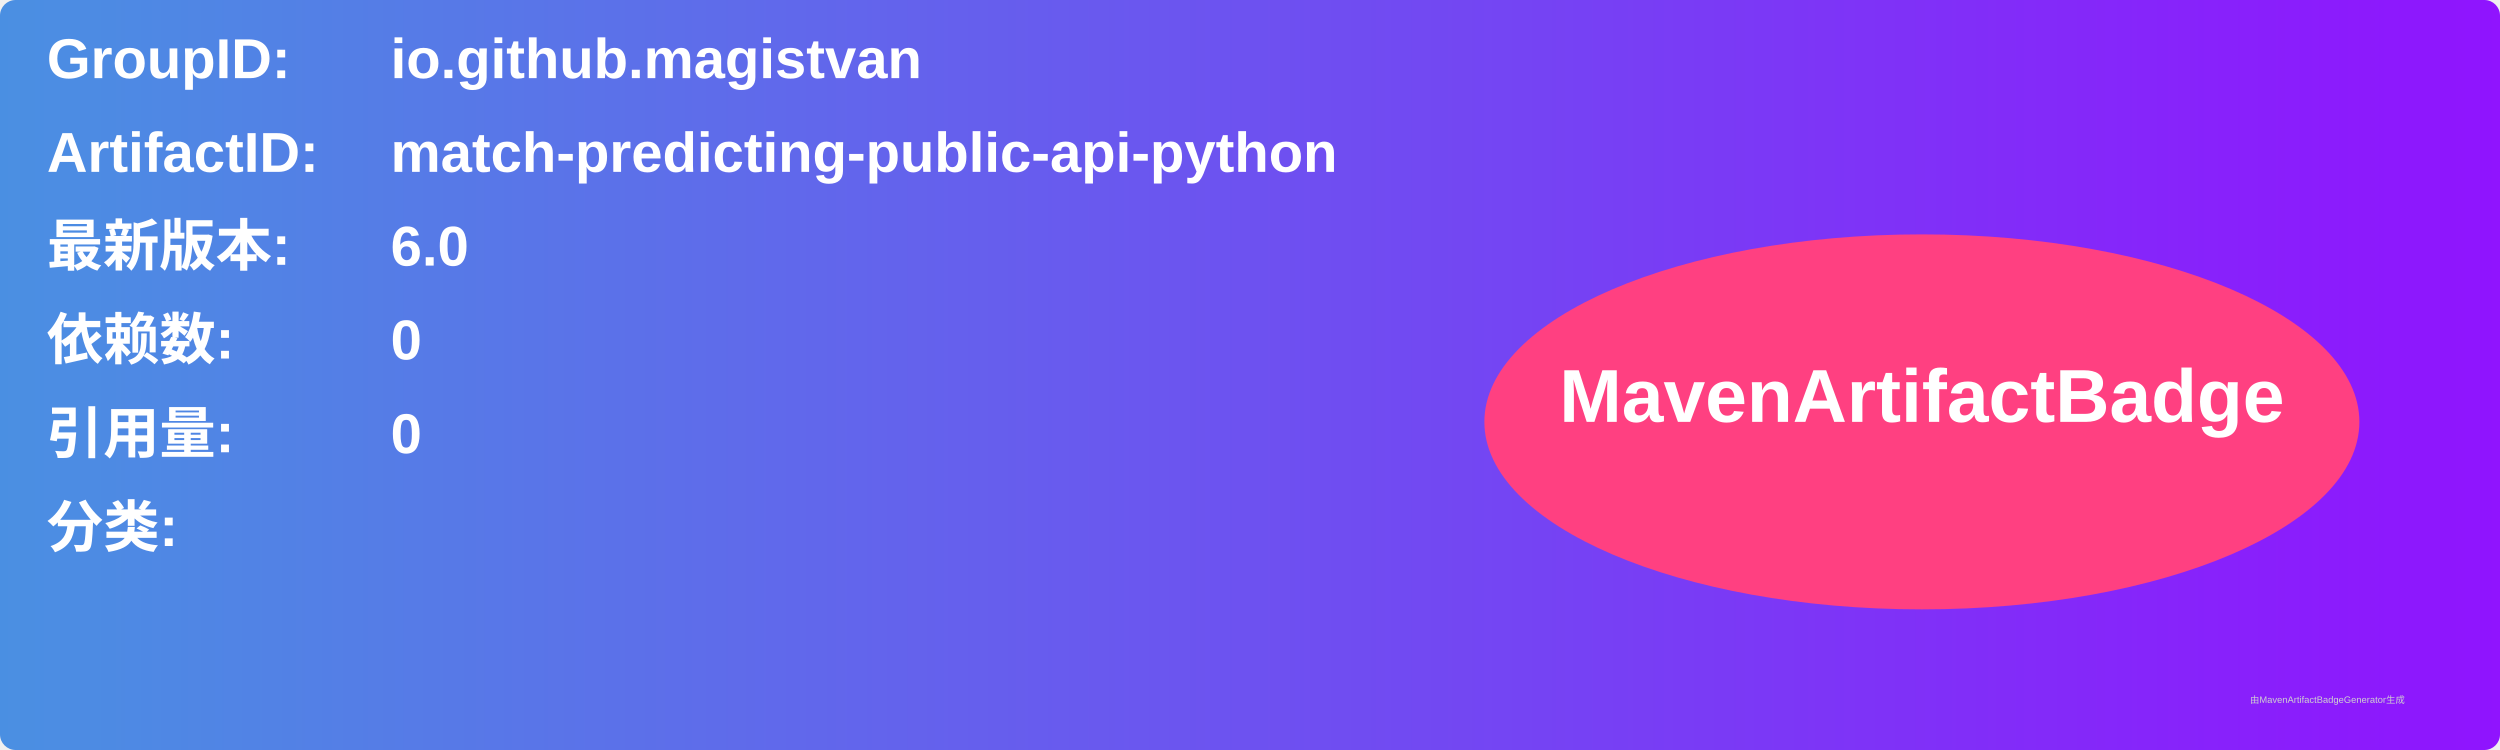
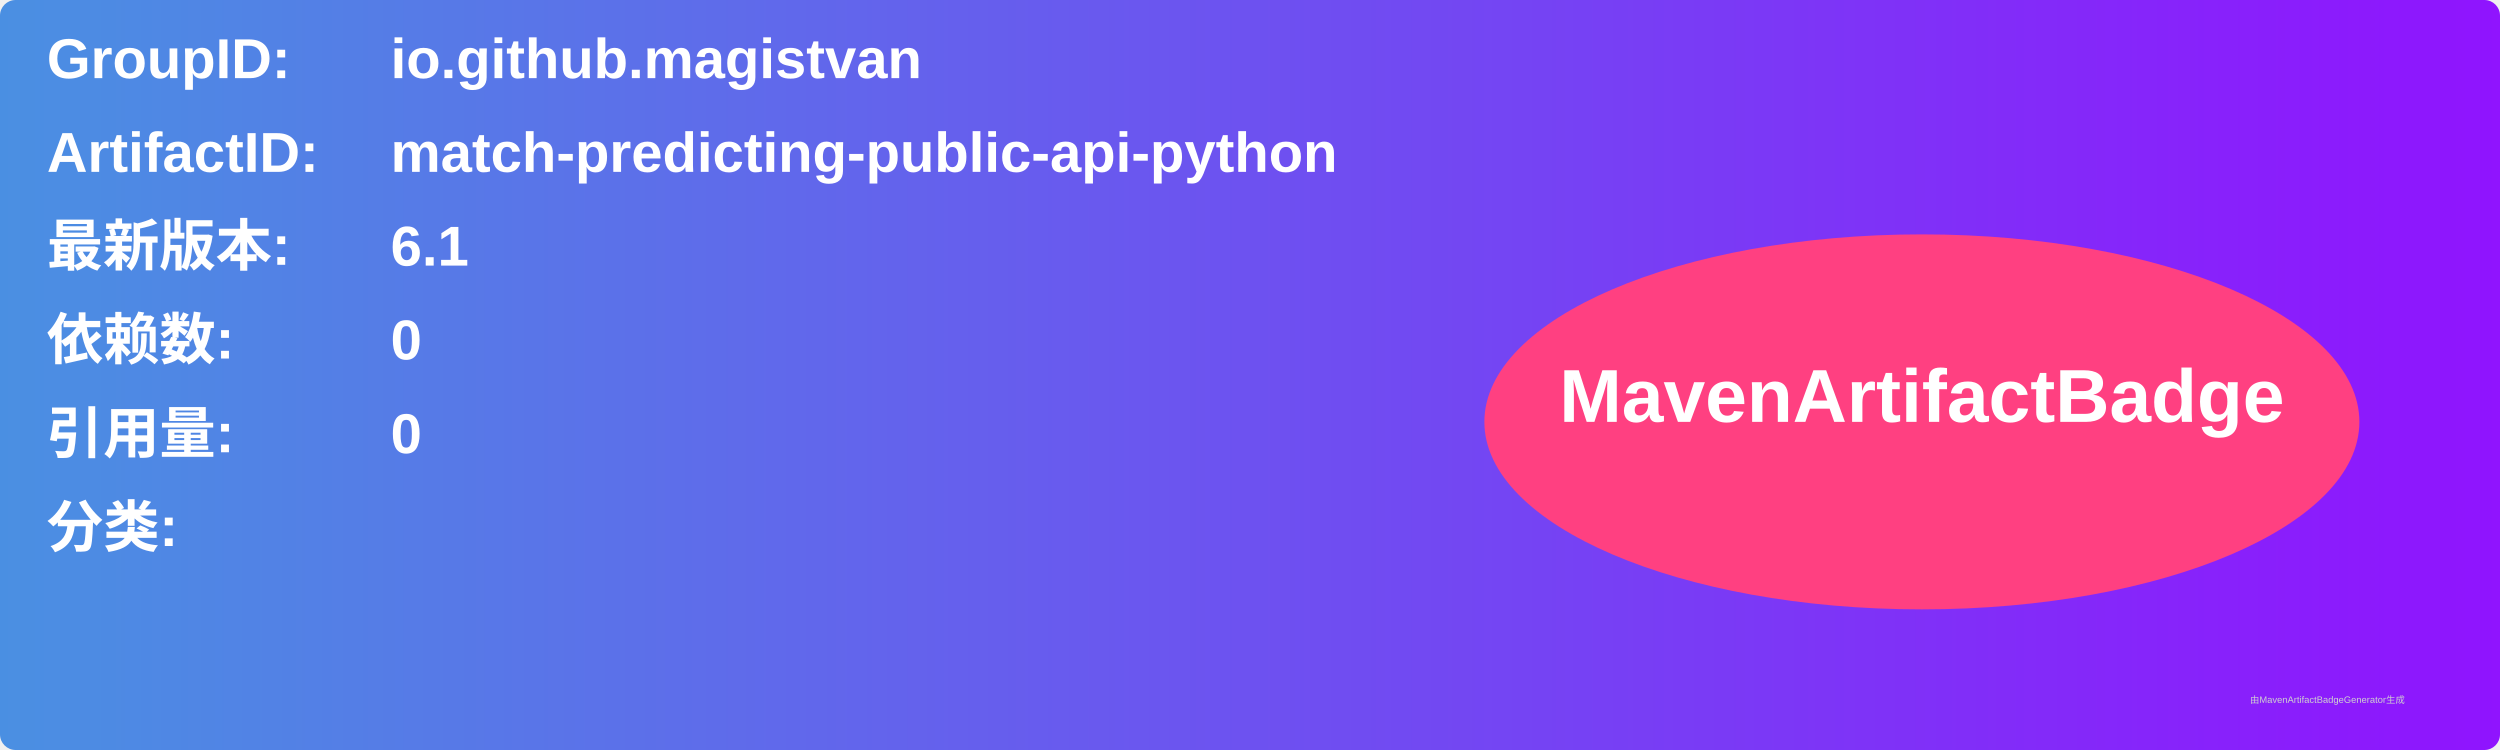
<svg xmlns="http://www.w3.org/2000/svg" width="800" height="240" viewBox="0 0 800 240">
  <linearGradient id="grad" x1="0%" y1="0%" x2="100%" y2="0%">
    <stop offset="0%" stop-color="#4a90e2" />
    <stop offset="100%" stop-color="#9013fe" />
  </linearGradient>
  <rect width="100%" height="100%" rx="5" ry="5" fill="url(#grad)" />
  <g transform="translate(15, 15)">
    <text x="0" y="10" font-family="Arial" font-size="18" fill="white" font-weight="bold" width="260">GroupID:</text>
    <text x="110" y="10" font-family="Arial" font-size="18" fill="white" font-weight="bold" width="460">io.github.magistvan</text>
    <text x="0" y="40" font-family="Arial" font-size="18" fill="white" font-weight="bold" width="260">ArtifactID:</text>
    <text x="110" y="40" font-family="Arial" font-size="18" fill="white" font-weight="bold" width="460">match-predicting-public-api-python</text>
    <text x="0" y="70" font-family="Arial" font-size="18" fill="white" font-weight="bold">最新版本:</text>
    <text x="110" y="70" font-family="Arial" font-size="18" fill="white" font-weight="bold">
-       <tspan font-weight="bold">6.0</tspan>
+       <tspan font-weight="bold">6.1</tspan>
    </text>
    <text x="0" y="100" font-family="Arial" font-size="18" fill="white" font-weight="bold">依赖数: </text>
    <text x="110" y="100" font-family="Arial" font-size="18" fill="white">
      <tspan font-weight="bold">0</tspan>
    </text>
    <text x="0" y="130" font-family="Arial" font-size="18" fill="white" font-weight="bold">引用量: </text>
    <text x="110" y="130" font-family="Arial" font-size="18" fill="white">
      <tspan font-weight="bold">0</tspan>
    </text>
    <text x="0" y="160" font-family="Arial" font-size="18" fill="white" font-weight="bold">分类:</text>
    <text x="10" y="190" font-family="Arial" font-size="10" fill="white">
      <tspan font-weight="bold" />
    </text>
    <ellipse cx="600" cy="120" rx="140" ry="60" fill="#ff4081" />
    <text x="600" y="120" text-anchor="middle" font-family="Arial" font-size="24" fill="white" font-weight="bold">MavenArtifactBadge</text>
  </g>
  <text x="720" y="225" font-family="Arial" font-size="3" fill="#d0d0d0">由MavenArtifactBadgeGenerator生成</text>
</svg>
